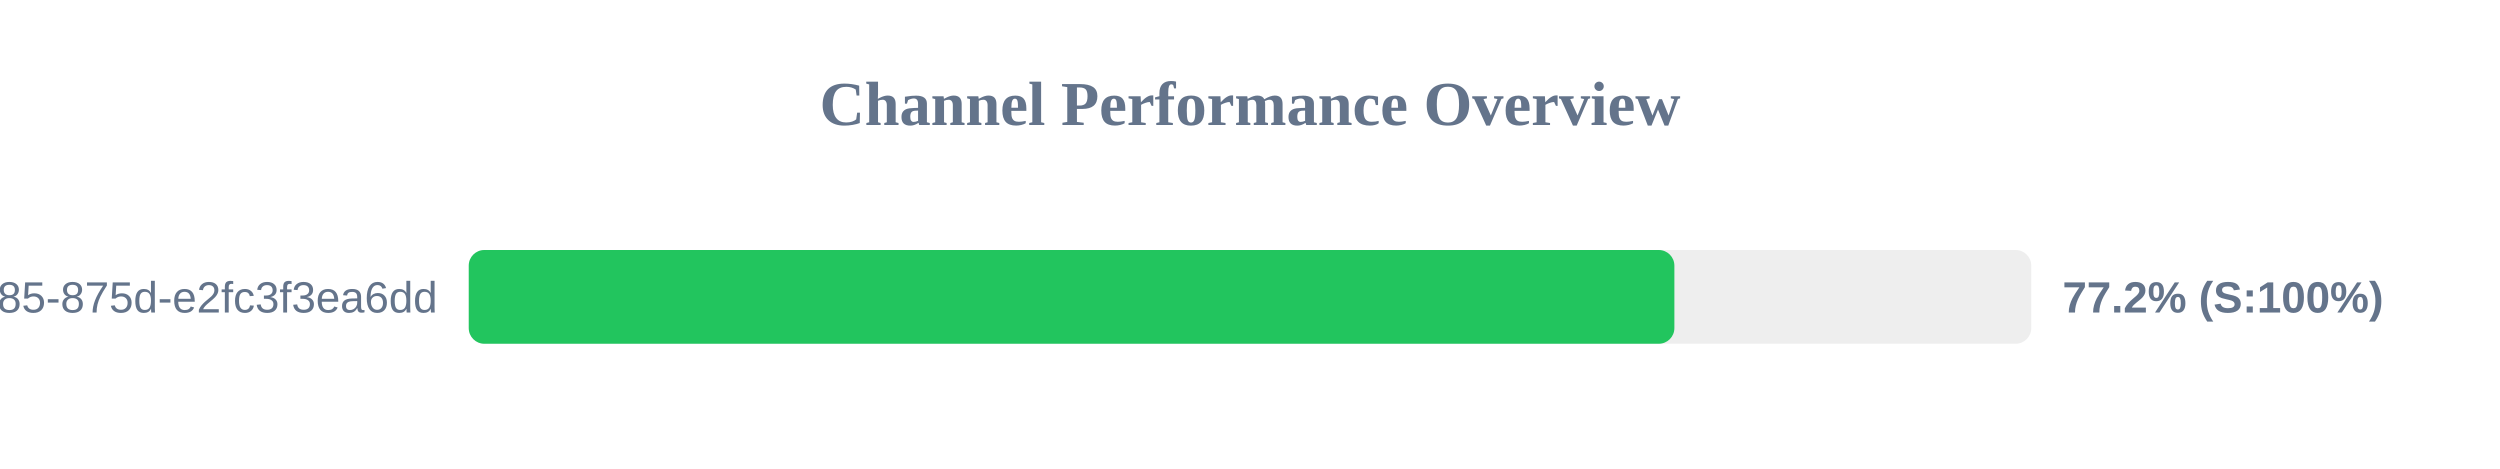
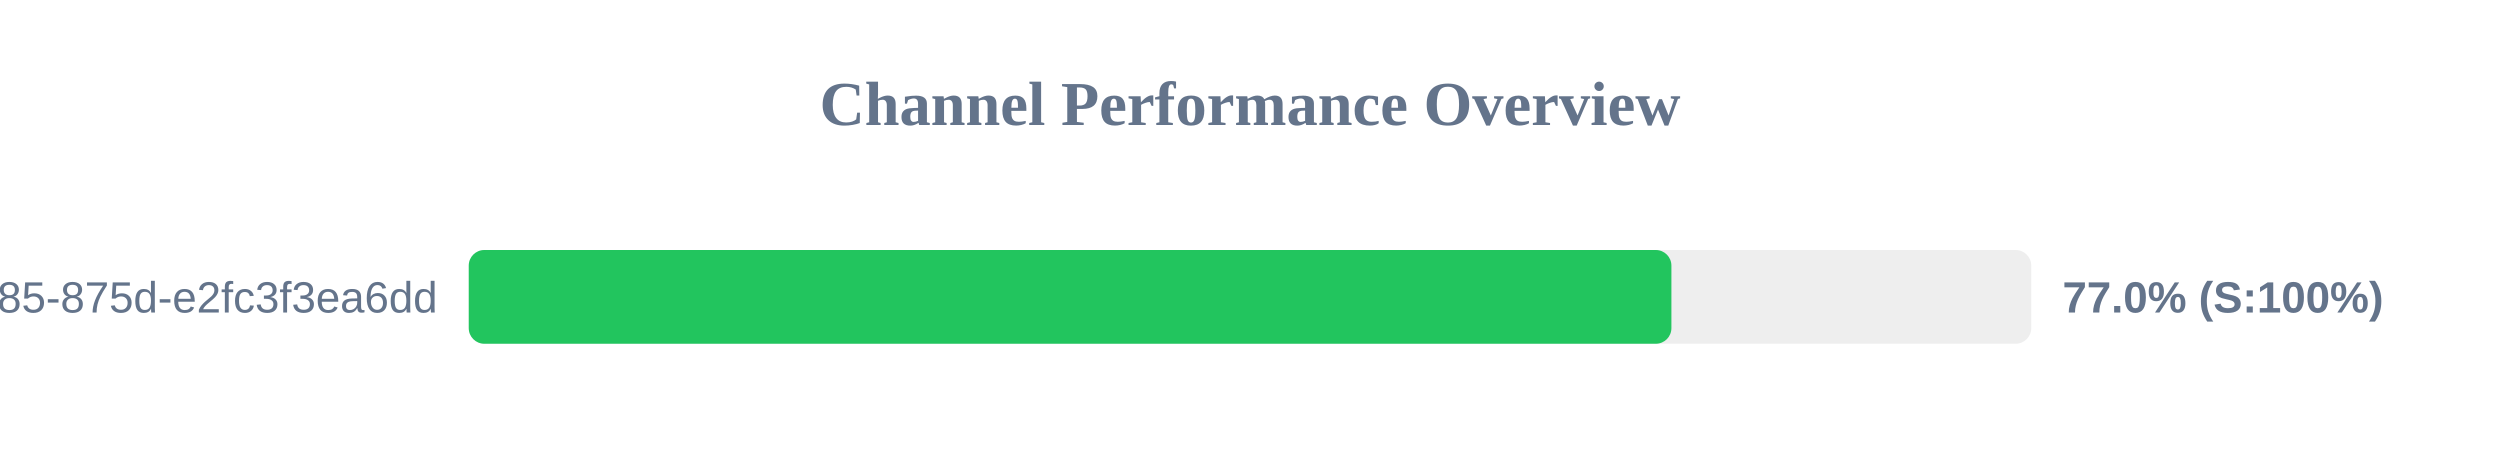
<svg xmlns="http://www.w3.org/2000/svg" width="800" height="150" version="1.1">
  <style>
        .row { font: 14px Arial; fill: #64748b; }
        .score { font: bold 14px Arial; fill: #64748b; }
    </style>
  <text x="400" y="40" text-anchor="middle" font-size="20px" font-weight="bold" fill="#64748b">Channel Performance Overview</text>
  <rect x="150" y="80" width="500" height="30" fill="#eee" rx="5" />
-   <rect x="150" y="80" width="385.8" height="30" fill="#22c55e" rx="5" />
+   <rect x="150" y="80" width="384.85" height="30" fill="#22c55e" rx="5" />
  <text x="140" y="100" text-anchor="end" class="row">?uuid=1045aedf-053c-4585-875d-e2fc3f3ea6dd</text>
-   <text x="660" y="100" text-anchor="start" class="score">77.2% (S:100%)</text>
+   <text x="660" y="100" text-anchor="start" class="score">77.0% (S:100%)</text>
</svg>
